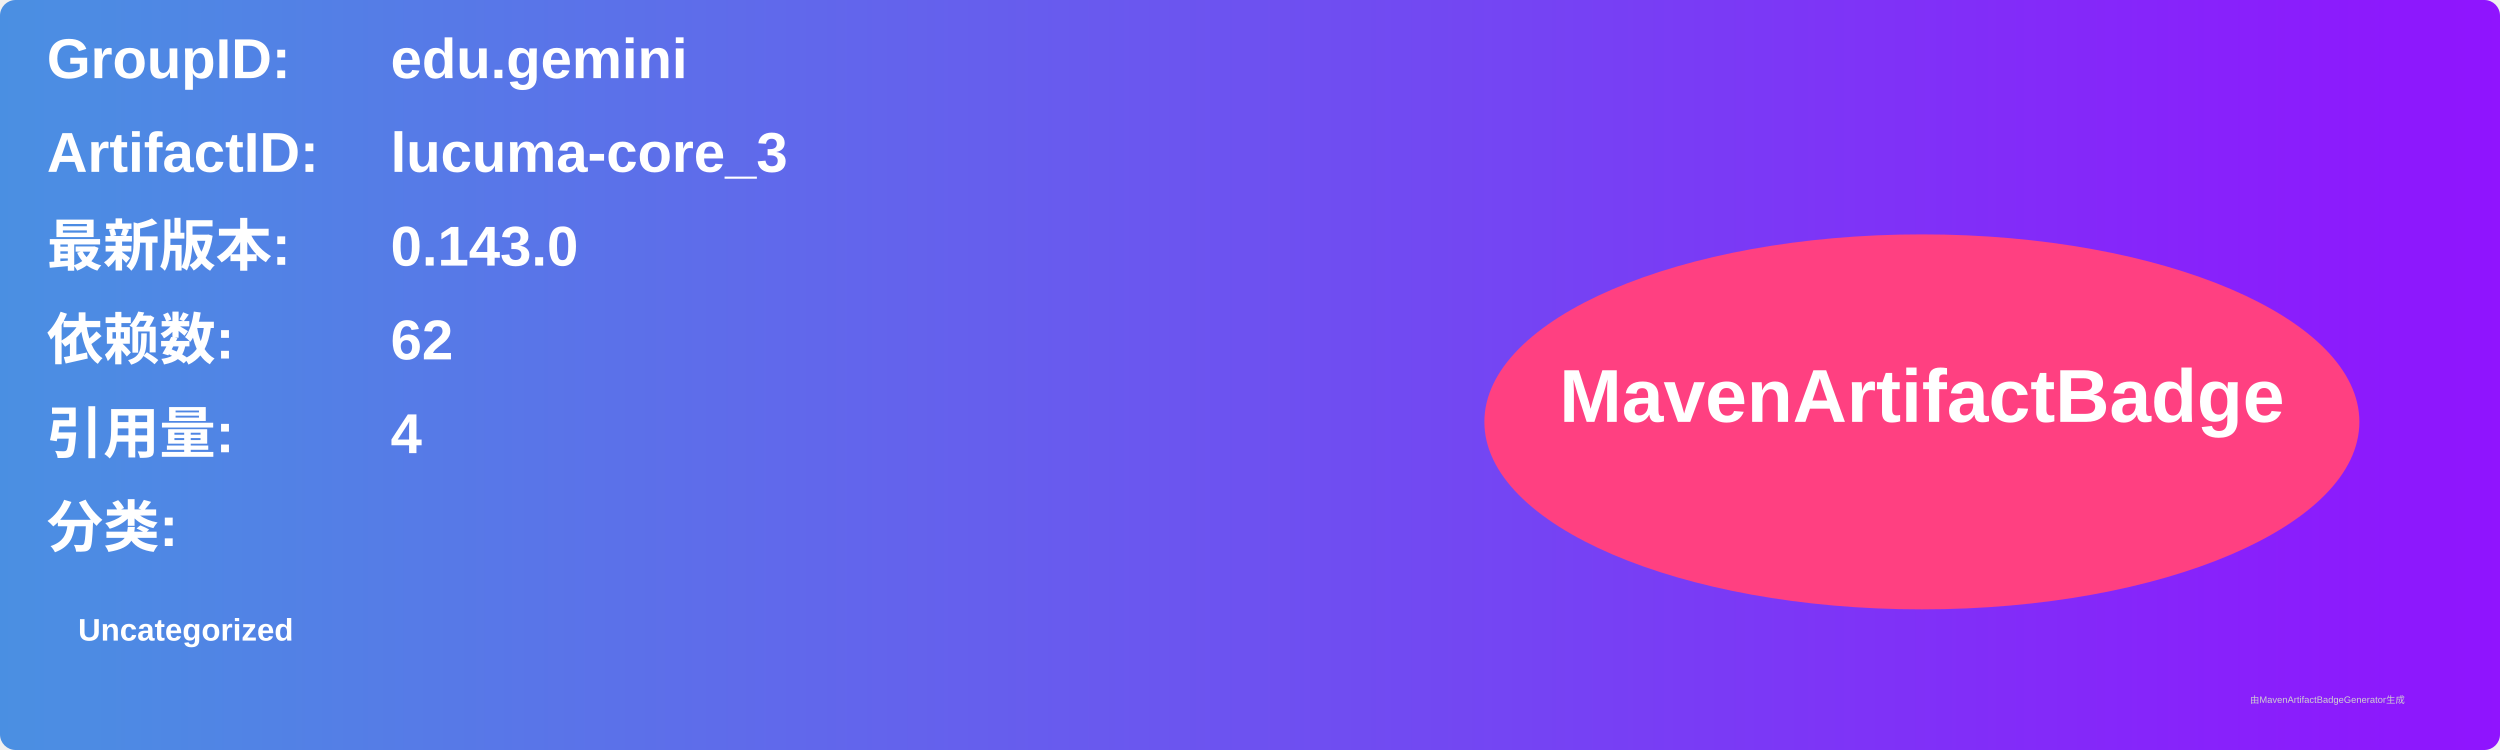
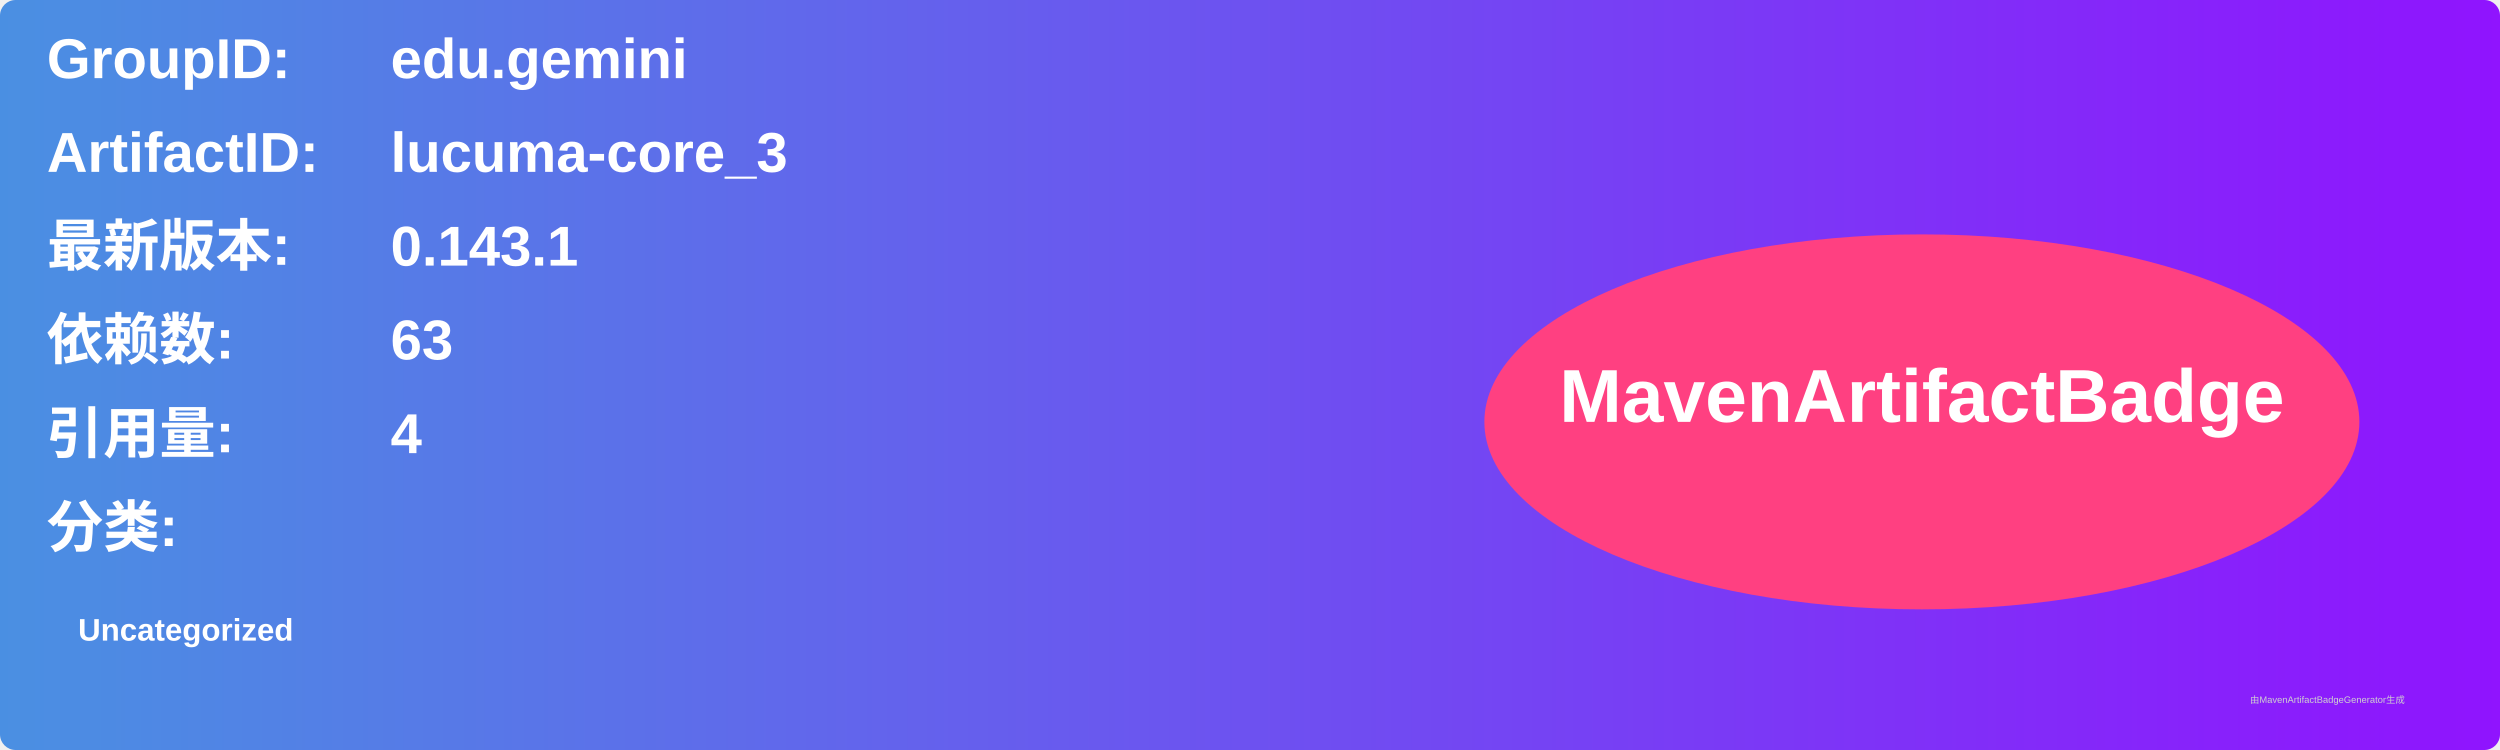
<svg xmlns="http://www.w3.org/2000/svg" width="800" height="240" viewBox="0 0 800 240">
  <linearGradient id="grad" x1="0%" y1="0%" x2="100%" y2="0%">
    <stop offset="0%" stop-color="#4a90e2" />
    <stop offset="100%" stop-color="#9013fe" />
  </linearGradient>
  <rect width="100%" height="100%" rx="5" ry="5" fill="url(#grad)" />
  <g transform="translate(15, 15)">
    <text x="0" y="10" font-family="Arial" font-size="18" fill="white" font-weight="bold" width="260">GroupID:</text>
    <text x="110" y="10" font-family="Arial" font-size="18" fill="white" font-weight="bold" width="460">edu.gemini</text>
    <text x="0" y="40" font-family="Arial" font-size="18" fill="white" font-weight="bold" width="260">ArtifactID:</text>
    <text x="110" y="40" font-family="Arial" font-size="18" fill="white" font-weight="bold" width="460">lucuma-core_3</text>
    <text x="0" y="70" font-family="Arial" font-size="18" fill="white" font-weight="bold">最新版本:</text>
    <text x="110" y="70" font-family="Arial" font-size="18" fill="white" font-weight="bold">
-       <tspan font-weight="bold">0.143.0</tspan>
+       <tspan font-weight="bold">0.143.1</tspan>
    </text>
    <text x="0" y="100" font-family="Arial" font-size="18" fill="white" font-weight="bold">依赖数: </text>
    <text x="110" y="100" font-family="Arial" font-size="18" fill="white">
-       <tspan font-weight="bold">62</tspan>
+       <tspan font-weight="bold">63</tspan>
    </text>
    <text x="0" y="130" font-family="Arial" font-size="18" fill="white" font-weight="bold">引用量: </text>
    <text x="110" y="130" font-family="Arial" font-size="18" fill="white">
      <tspan font-weight="bold">4</tspan>
    </text>
    <text x="0" y="160" font-family="Arial" font-size="18" fill="white" font-weight="bold">分类:</text>
    <text x="10" y="190" font-family="Arial" font-size="10" fill="white">
      <tspan font-weight="bold">Uncategorized</tspan>
    </text>
    <ellipse cx="600" cy="120" rx="140" ry="60" fill="#ff4081" />
    <text x="600" y="120" text-anchor="middle" font-family="Arial" font-size="24" fill="white" font-weight="bold">MavenArtifactBadge</text>
  </g>
  <text x="720" y="225" font-family="Arial" font-size="3" fill="#d0d0d0">由MavenArtifactBadgeGenerator生成</text>
</svg>
